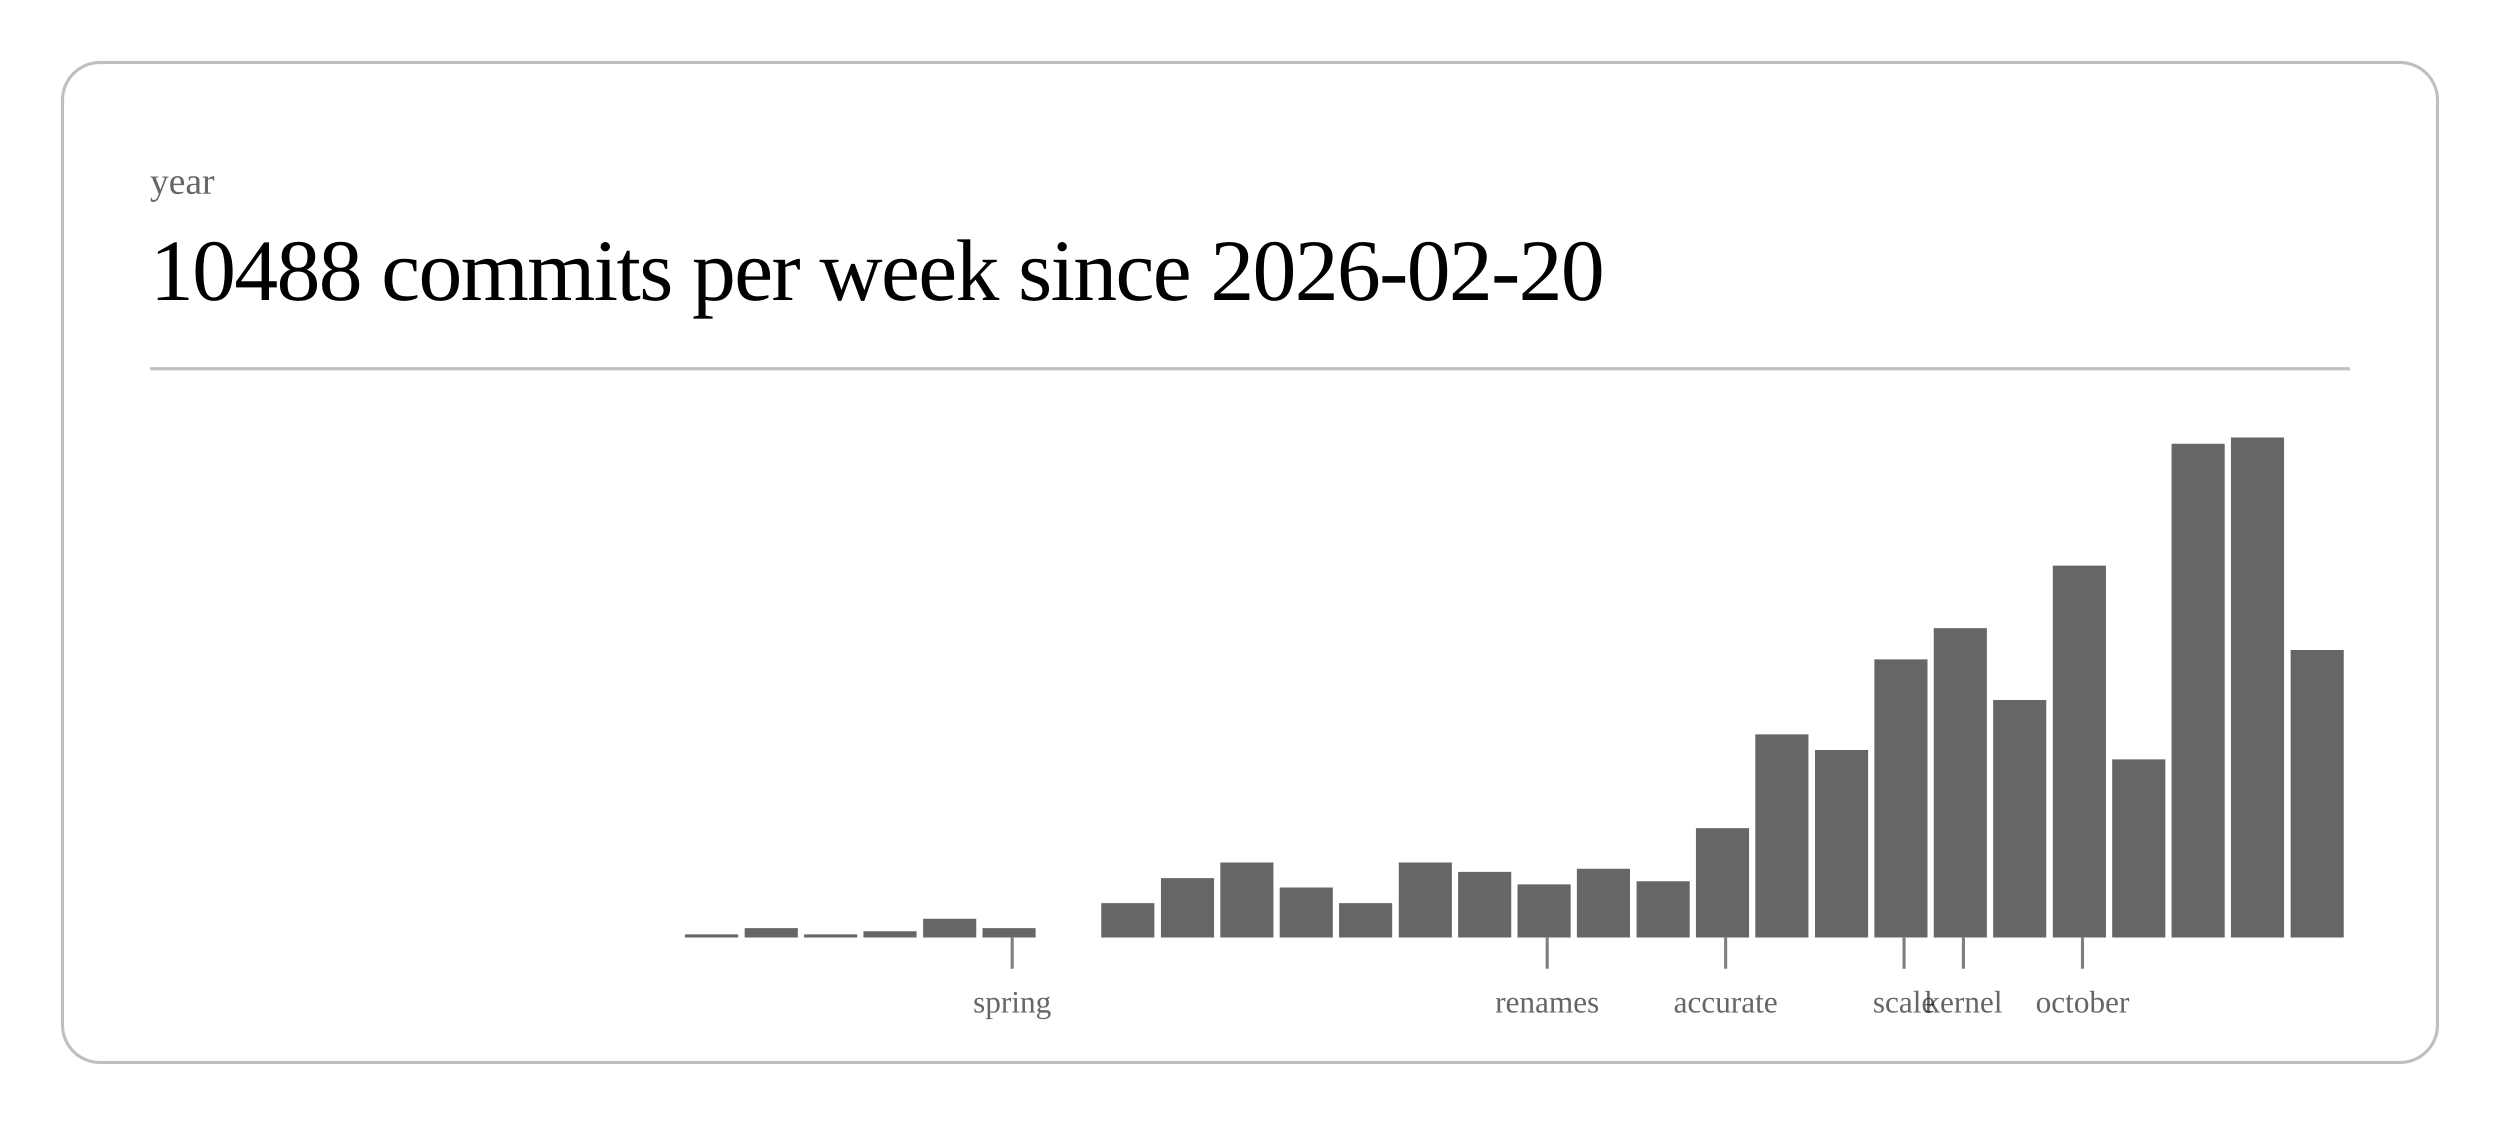
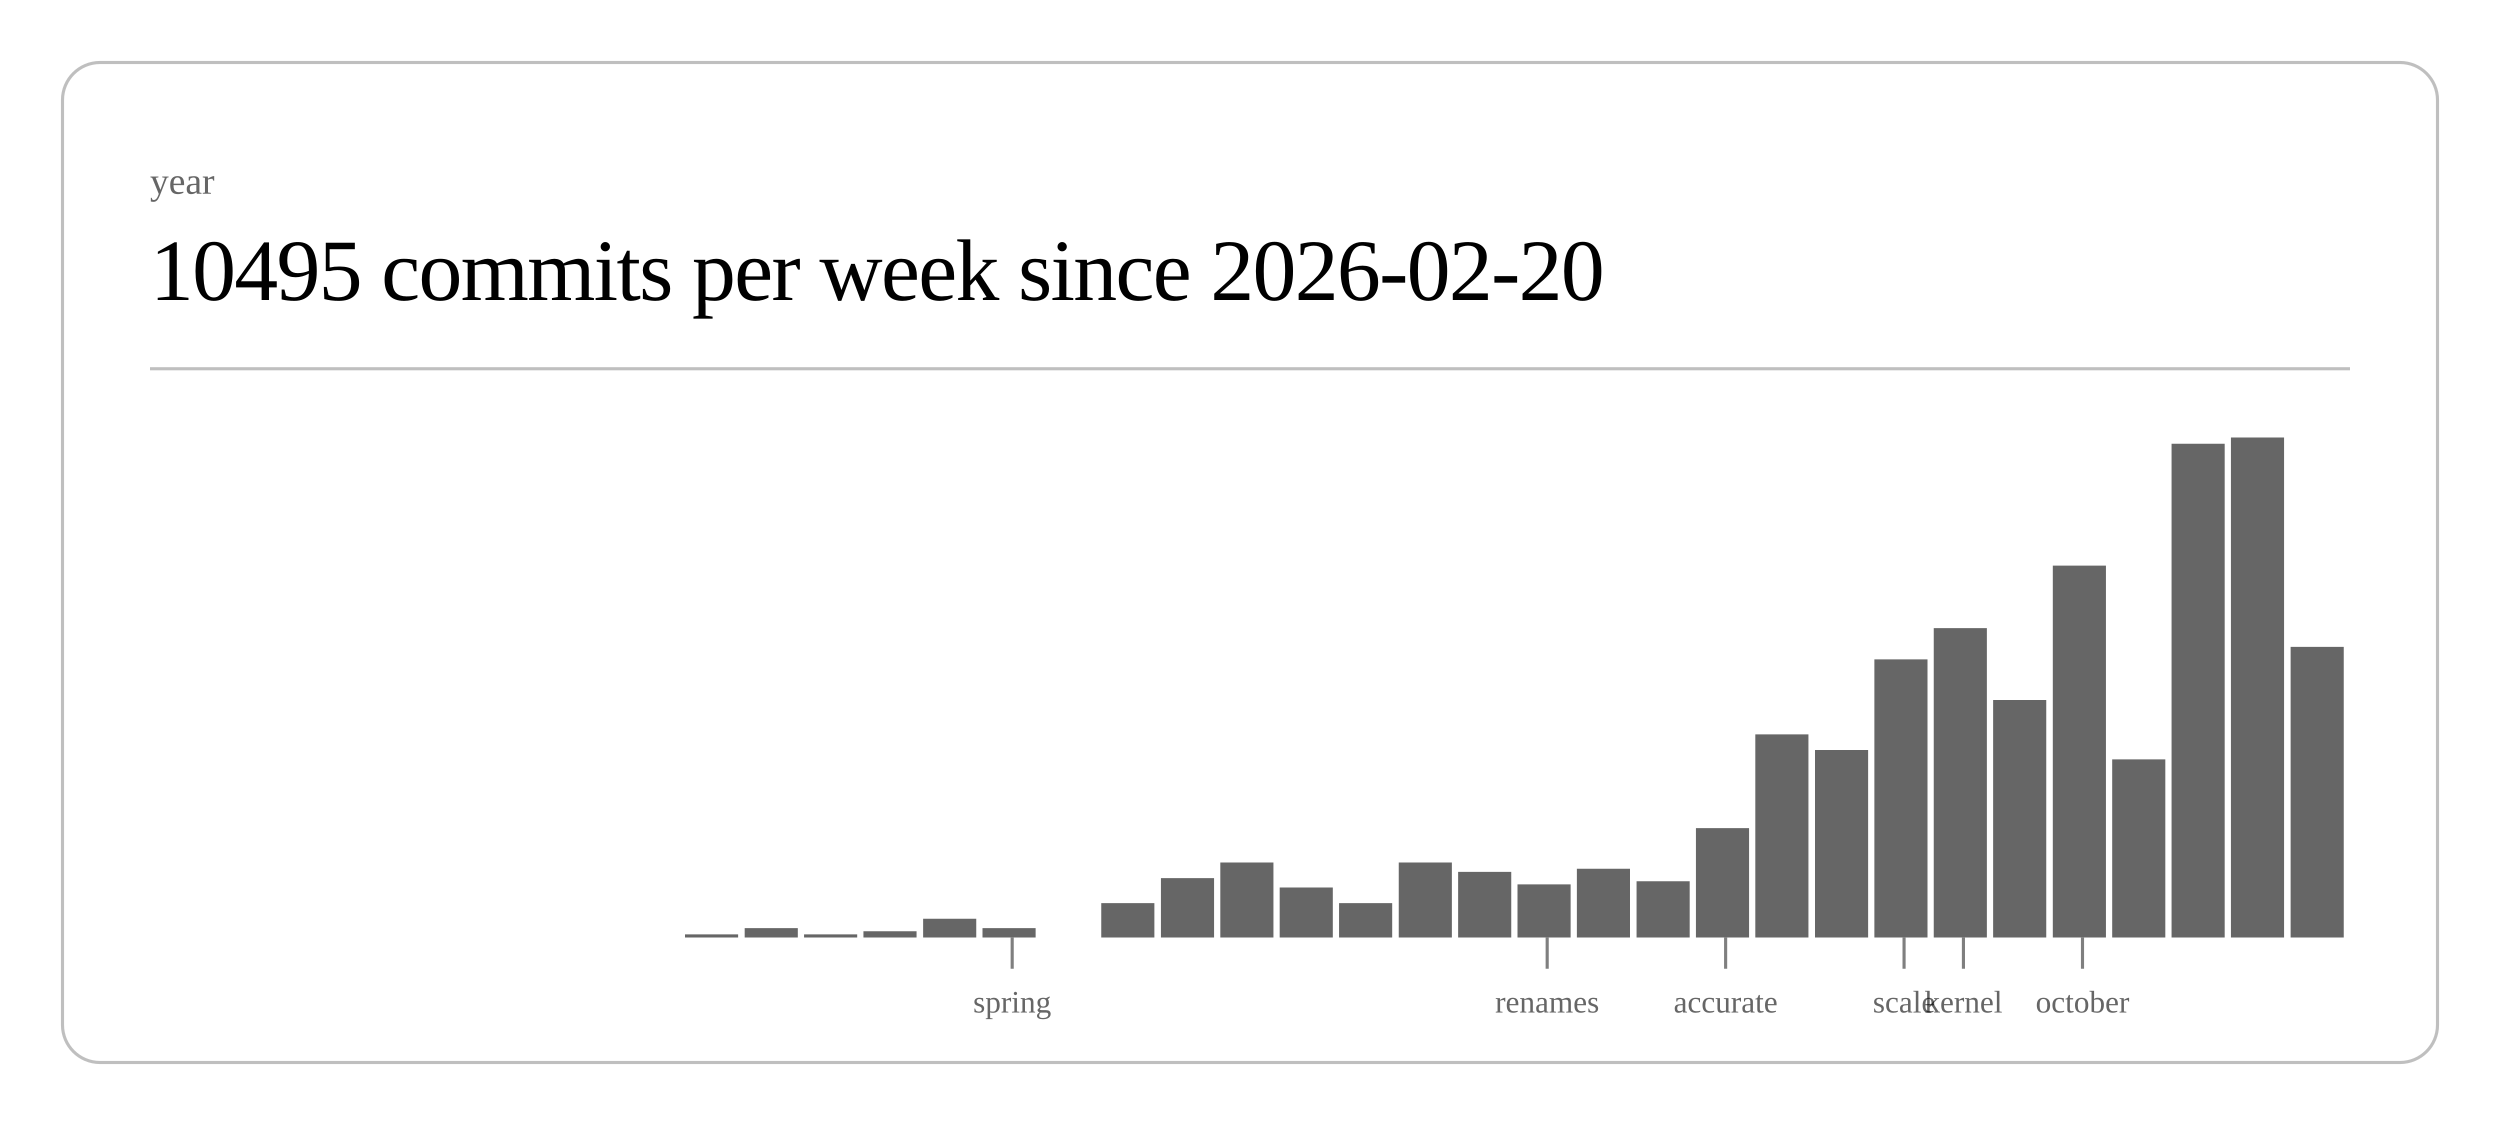
<svg xmlns="http://www.w3.org/2000/svg" class="post-header-svg" viewBox="0 0 800 360" width="800" height="360">
  <rect x="20" y="20" width="760" height="320" rx="12" ry="12" fill="none" stroke="currentColor" stroke-width="1" opacity="0.25" />
  <text fill="currentColor" x="48" y="62" font-size="12" opacity="0.6">year</text>
-   <text fill="currentColor" x="48" y="96" font-size="28" font-weight="300" letter-spacing="-0.5">10488 commits per week since 2026-02-20</text>
+   <text fill="currentColor" x="48" y="96" font-size="28" font-weight="300" letter-spacing="-0.5">10495 commits per week since 2026-02-20</text>
  <line stroke="currentColor" x1="48" y1="118" x2="752" y2="118" stroke-width="1" opacity="0.25" />
  <rect x="219.2" y="299" width="17.0" height="1" fill="currentColor" opacity="0.6" />
  <rect x="238.3" y="297" width="17.0" height="3" fill="currentColor" opacity="0.6" />
  <rect x="257.3" y="299" width="17.0" height="1" fill="currentColor" opacity="0.6" />
  <rect x="276.3" y="298" width="17.0" height="2" fill="currentColor" opacity="0.6" />
  <rect x="295.4" y="294" width="17.0" height="6" fill="currentColor" opacity="0.6" />
  <rect x="314.4" y="297" width="17.0" height="3" fill="currentColor" opacity="0.6" />
  <rect x="352.4" y="289" width="17.0" height="11" fill="currentColor" opacity="0.6" />
  <rect x="371.5" y="281" width="17.0" height="19" fill="currentColor" opacity="0.6" />
  <rect x="390.5" y="276" width="17.0" height="24" fill="currentColor" opacity="0.6" />
  <rect x="409.5" y="284" width="17.0" height="16" fill="currentColor" opacity="0.6" />
  <rect x="428.5" y="289" width="17.0" height="11" fill="currentColor" opacity="0.6" />
  <rect x="447.6" y="276" width="17.0" height="24" fill="currentColor" opacity="0.6" />
  <rect x="466.6" y="279" width="17.0" height="21" fill="currentColor" opacity="0.6" />
  <rect x="485.6" y="283" width="17.0" height="17" fill="currentColor" opacity="0.6" />
  <rect x="504.6" y="278" width="17.0" height="22" fill="currentColor" opacity="0.6" />
  <rect x="523.7" y="282" width="17.0" height="18" fill="currentColor" opacity="0.6" />
  <rect x="542.7" y="265" width="17.0" height="35" fill="currentColor" opacity="0.6" />
  <rect x="561.7" y="235" width="17.0" height="65" fill="currentColor" opacity="0.6" />
  <rect x="580.8" y="240" width="17.0" height="60" fill="currentColor" opacity="0.6" />
  <rect x="599.8" y="211" width="17.0" height="89" fill="currentColor" opacity="0.6" />
  <rect x="618.8" y="201" width="17.0" height="99" fill="currentColor" opacity="0.6" />
  <rect x="637.8" y="224" width="17.0" height="76" fill="currentColor" opacity="0.6" />
  <rect x="656.9" y="181" width="17.0" height="119" fill="currentColor" opacity="0.6" />
  <rect x="675.9" y="243" width="17.0" height="57" fill="currentColor" opacity="0.6" />
  <rect x="694.9" y="142" width="17.0" height="158" fill="currentColor" opacity="0.6" />
  <rect x="713.9" y="140" width="17.0" height="160" fill="currentColor" opacity="0.6" />
-   <rect x="733.0" y="208" width="17.0" height="92" fill="currentColor" opacity="0.6" />
+   <rect x="733.0" y="207" width="17.0" height="93" fill="currentColor" opacity="0.6" />
  <line stroke="currentColor" x1="323.9" y1="300" x2="323.9" y2="310" stroke-width="1" opacity="0.5" />
  <text fill="currentColor" x="323.9" y="324" font-size="10" opacity="0.6" text-anchor="middle">spring</text>
  <line stroke="currentColor" x1="495.1" y1="300" x2="495.1" y2="310" stroke-width="1" opacity="0.5" />
  <text fill="currentColor" x="495.1" y="324" font-size="10" opacity="0.6" text-anchor="middle">renames</text>
  <line stroke="currentColor" x1="552.2" y1="300" x2="552.2" y2="310" stroke-width="1" opacity="0.5" />
  <text fill="currentColor" x="552.2" y="324" font-size="10" opacity="0.6" text-anchor="middle">accurate</text>
  <line stroke="currentColor" x1="609.3" y1="300" x2="609.3" y2="310" stroke-width="1" opacity="0.5" />
  <text fill="currentColor" x="609.3" y="324" font-size="10" opacity="0.6" text-anchor="middle">scale</text>
  <line stroke="currentColor" x1="628.3" y1="300" x2="628.3" y2="310" stroke-width="1" opacity="0.5" />
  <text fill="currentColor" x="628.3" y="324" font-size="10" opacity="0.6" text-anchor="middle">kernel</text>
  <line stroke="currentColor" x1="666.4" y1="300" x2="666.4" y2="310" stroke-width="1" opacity="0.5" />
  <text fill="currentColor" x="666.4" y="324" font-size="10" opacity="0.6" text-anchor="middle">october</text>
</svg>
